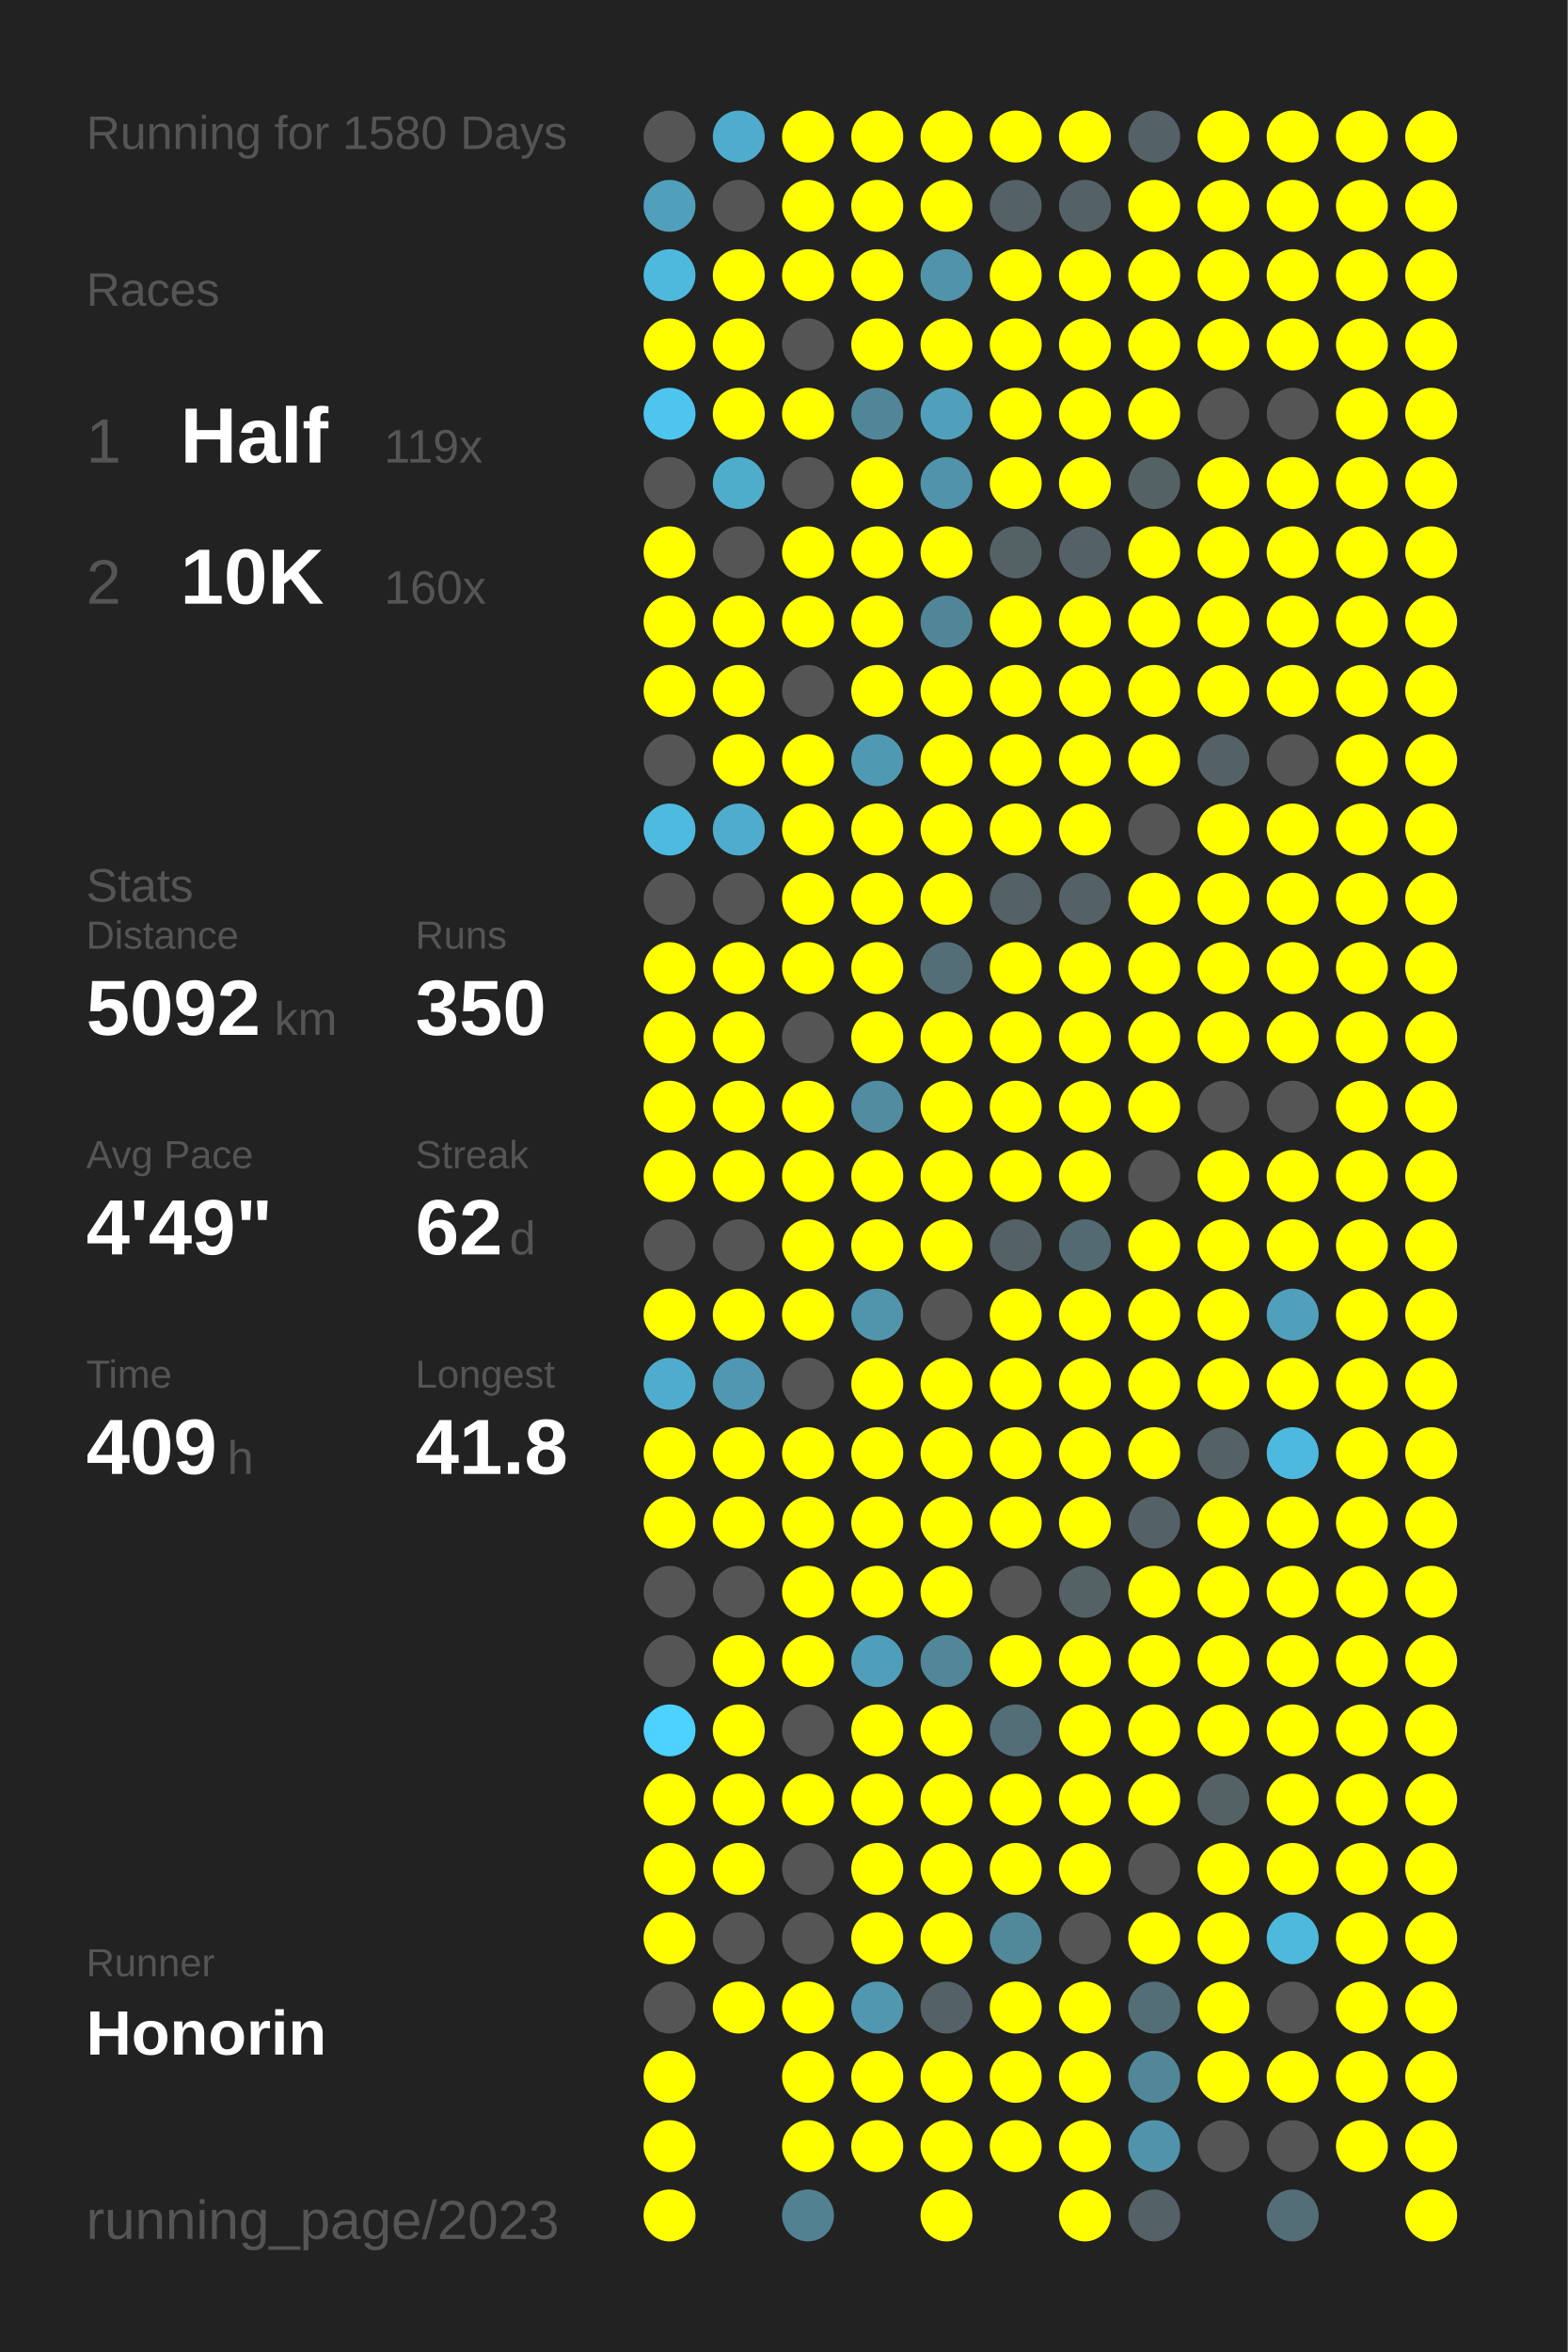
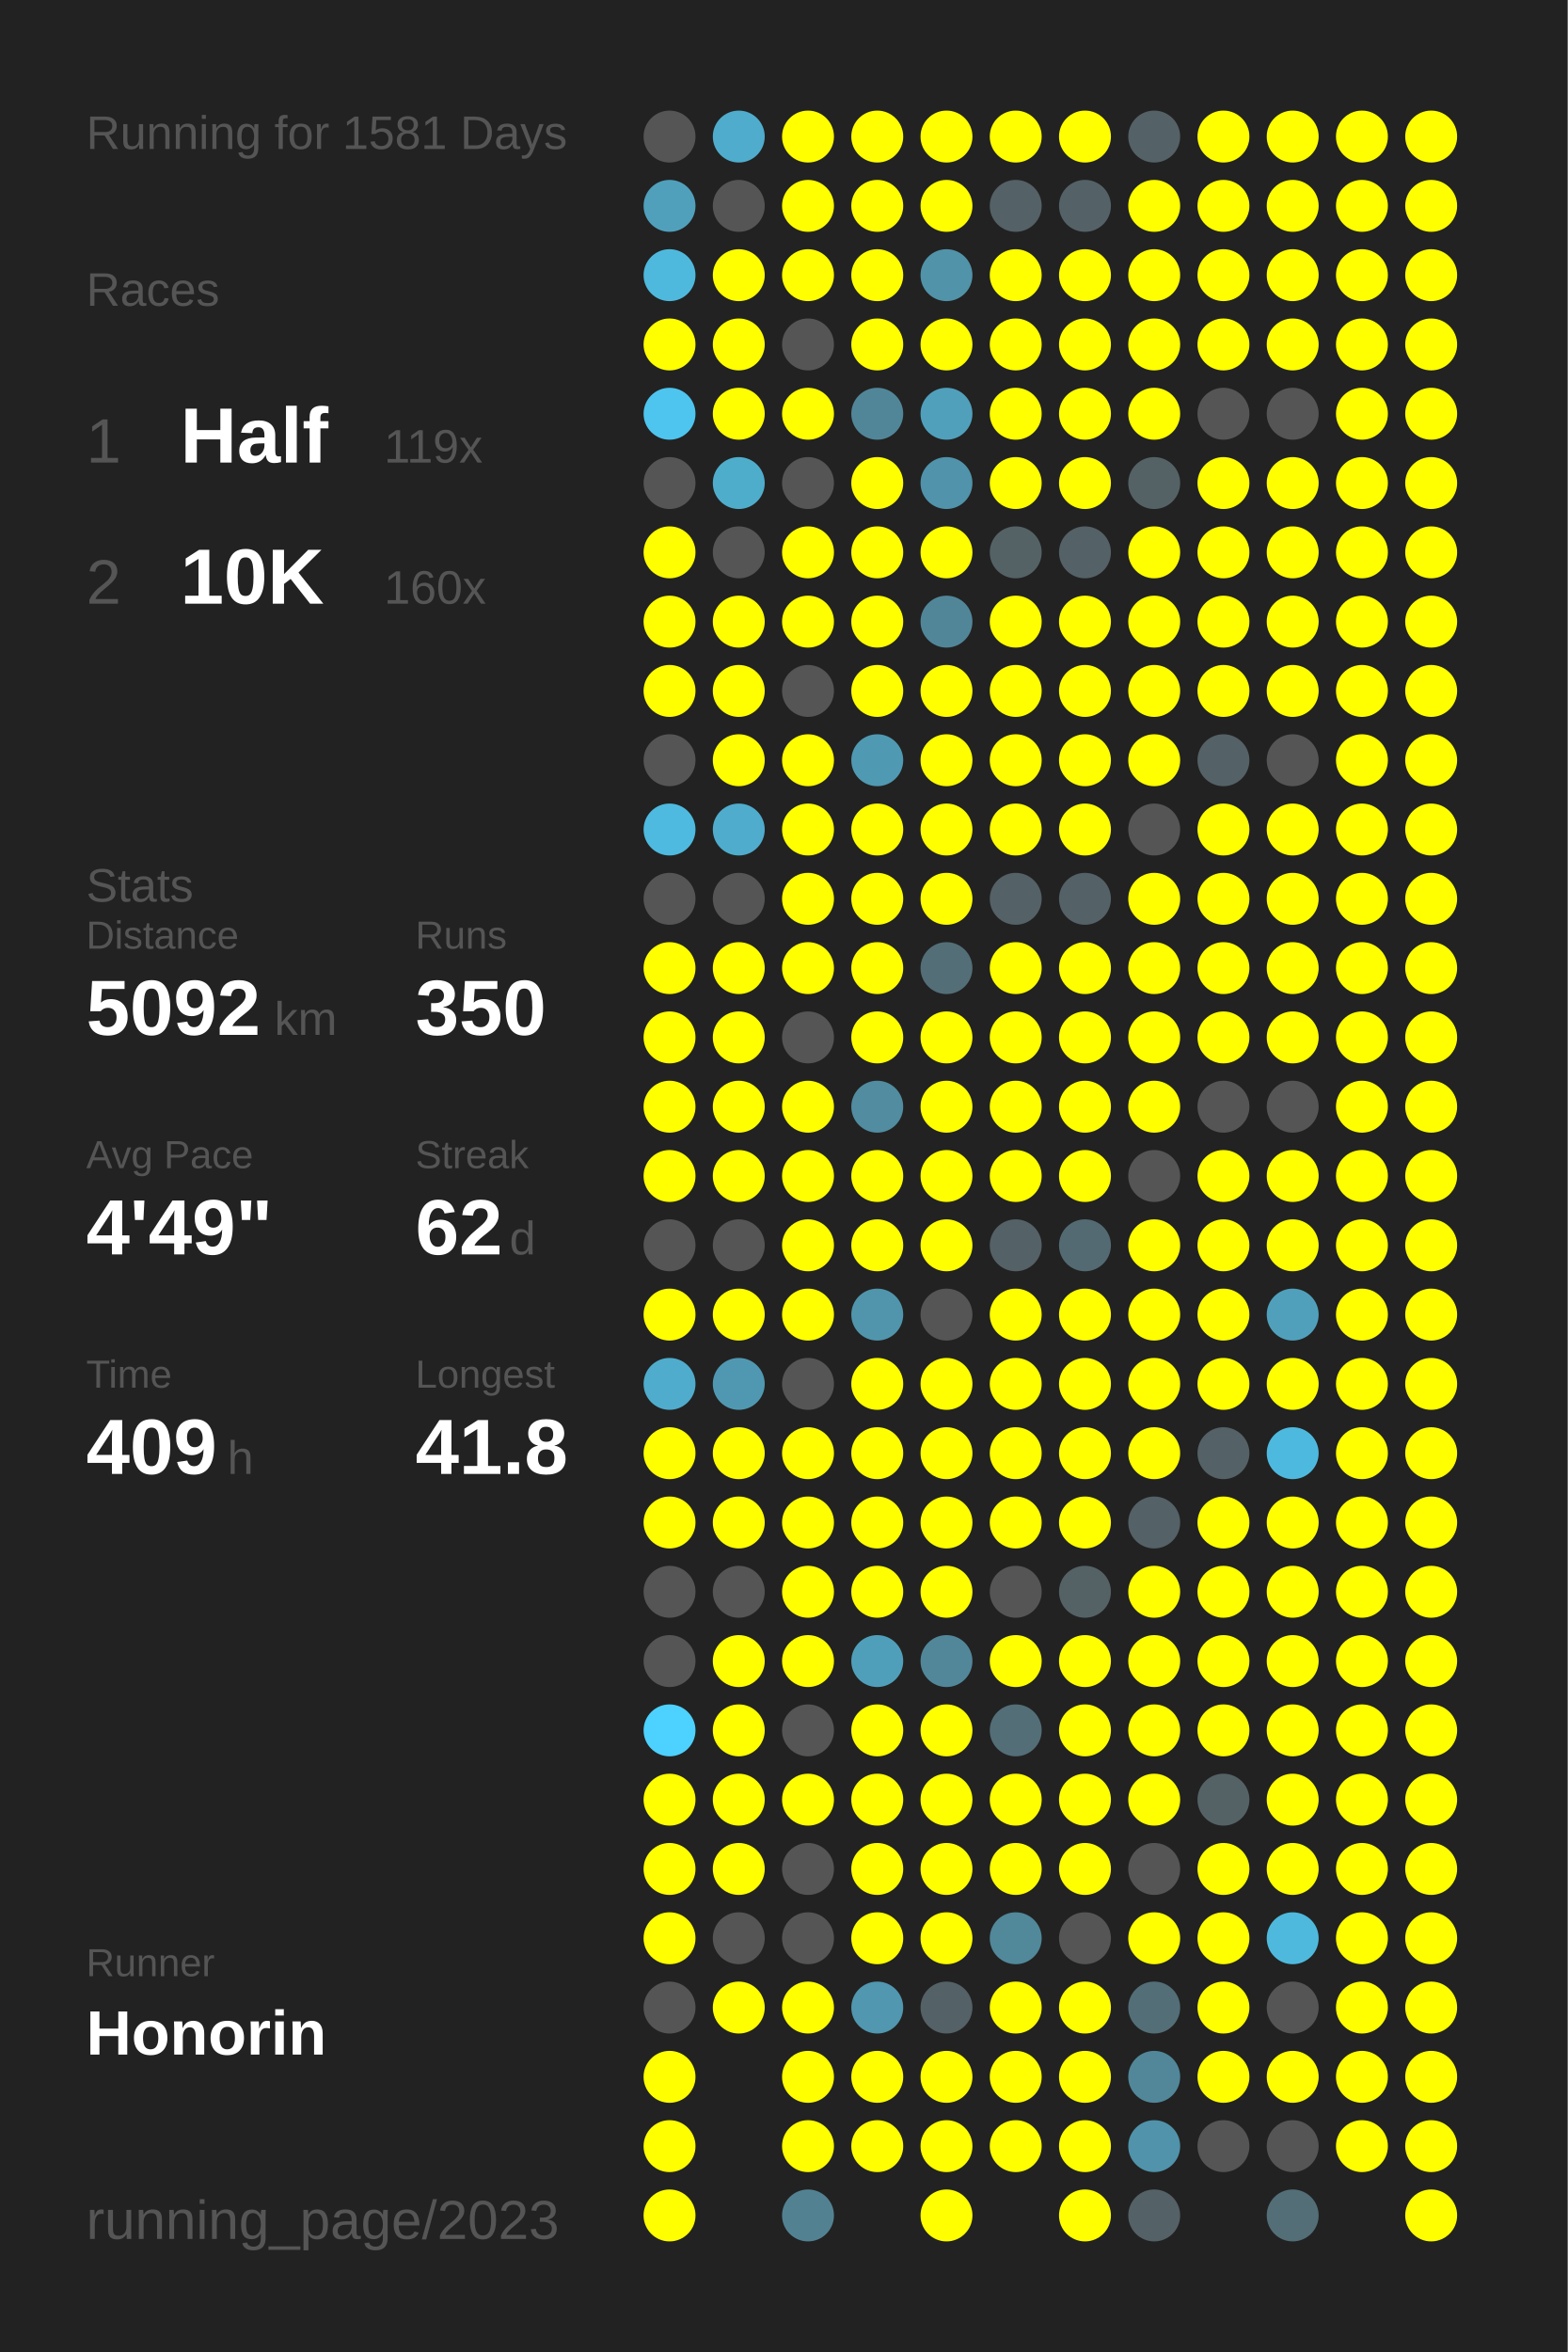
<svg xmlns="http://www.w3.org/2000/svg" baseProfile="full" height="300mm" version="1.1" viewBox="0,0,200,300" width="200mm">
  <defs />
  <rect fill="#222222" height="300" width="200" x="0" y="0" />
-   <text fill="#555555" style="font-size:6px; font-family:Arial;" x="11" y="19">Running for 1580 Days</text>
+   <text fill="#555555" style="font-size:6px; font-family:Arial;" x="11" y="19">Running for 1581 Days</text>
  <text fill="#555555" style="font-size:6px; font-family:Arial;" x="11" y="39">Races</text>
  <text fill="#555555" style="font-size:8px; font-family:Arial;" x="11" y="59">1</text>
  <text fill="#FFFFFF" style="font-size:10px; font-family:Arial; font-weight:bold;" x="23" y="59">Half</text>
  <text fill="#555555" style="font-size:6px; font-family:Arial;" x="49" y="59">119x</text>
  <text fill="#555555" style="font-size:8px; font-family:Arial;" x="11" y="77">2</text>
  <text fill="#FFFFFF" style="font-size:10px; font-family:Arial; font-weight:bold;" x="23" y="77">10K</text>
  <text fill="#555555" style="font-size:6px; font-family:Arial;" x="49" y="77">160x</text>
  <text fill="#555555" style="font-size:6px; font-family:Arial;" x="11" y="115">Stats</text>
  <text fill="#555555" style="font-size:5px; font-family:Arial;" x="11" y="121">Distance</text>
  <text fill="#FFFFFF" style="font-size:10px; font-family:Arial; font-weight:bold;" x="11" y="132">5092</text>
  <text fill="#555555" style="font-size:6px; font-family:Arial;" x="35" y="132">km</text>
  <text fill="#555555" style="font-size:5px; font-family:Arial;" x="53" y="121">Runs</text>
  <text fill="#FFFFFF" style="font-size:10px; font-family:Arial; font-weight:bold;" x="53" y="132">350</text>
  <text fill="#555555" style="font-size:5px; font-family:Arial;" x="11" y="149">Avg Pace</text>
  <text fill="#FFFFFF" style="font-size:10px; font-family:Arial; font-weight:bold;" x="11" y="160">4'49"</text>
  <text fill="#555555" style="font-size:5px; font-family:Arial;" x="53" y="149">Streak</text>
  <text fill="#FFFFFF" style="font-size:10px; font-family:Arial; font-weight:bold;" x="53" y="160">62</text>
  <text fill="#555555" style="font-size:6px; font-family:Arial;" x="65" y="160">d</text>
  <text fill="#555555" style="font-size:5px; font-family:Arial;" x="11" y="177">Time</text>
  <text fill="#FFFFFF" style="font-size:10px; font-family:Arial; font-weight:bold;" x="11" y="188">409</text>
  <text fill="#555555" style="font-size:6px; font-family:Arial;" x="29" y="188">h</text>
  <text fill="#555555" style="font-size:5px; font-family:Arial;" x="53" y="177">Longest</text>
  <text fill="#FFFFFF" style="font-size:10px; font-family:Arial; font-weight:bold;" x="53" y="188">41.8</text>
  <text fill="#555555" style="font-size:5px; font-family:Arial;" x="11" y="252.065">Runner</text>
  <text fill="#FFFFFF" style="font-size:8px; font-family:Arial; font-weight:bold;" x="11" y="262.065">Honorin</text>
  <text fill="#555555" style="font-size:7px; font-family:Arial;" x="11" y="285.581">running_page/2023</text>
  <circle cx="85.417" cy="17.419" fill="#555555" r="3.312" />
  <circle cx="85.417" cy="26.258" fill="#50a0bc" r="3.312" />
  <circle cx="85.417" cy="35.097" fill="#4eb9dd" r="3.312" />
  <circle cx="85.417" cy="43.935" fill="#FFFF00" r="3.312" />
  <circle cx="85.417" cy="52.774" fill="#4dc5ee" r="3.312" />
  <circle cx="85.417" cy="61.613" fill="#555555" r="3.312" />
  <circle cx="85.417" cy="70.452" fill="#FFFF00" r="3.312" />
  <circle cx="85.417" cy="79.29" fill="#FFFF00" r="3.312" />
  <circle cx="85.417" cy="88.129" fill="#FFFF00" r="3.312" />
  <circle cx="85.417" cy="96.968" fill="#555555" r="3.312" />
  <circle cx="85.417" cy="105.806" fill="#4ebadf" r="3.312" />
  <circle cx="85.417" cy="114.645" fill="#555555" r="3.312" />
  <circle cx="85.417" cy="123.484" fill="#FFFF00" r="3.312" />
  <circle cx="85.417" cy="132.323" fill="#FFFF00" r="3.312" />
  <circle cx="85.417" cy="141.161" fill="#FFFF00" r="3.312" />
  <circle cx="85.417" cy="150" fill="#FFFF00" r="3.312" />
  <circle cx="85.417" cy="158.839" fill="#555555" r="3.312" />
  <circle cx="85.417" cy="167.677" fill="#FFFF00" r="3.312" />
  <circle cx="85.417" cy="176.516" fill="#4faccc" r="3.312" />
  <circle cx="85.417" cy="185.355" fill="#FFFF00" r="3.312" />
  <circle cx="85.417" cy="194.194" fill="#FFFF00" r="3.312" />
  <circle cx="85.417" cy="203.032" fill="#555555" r="3.312" />
  <circle cx="85.417" cy="211.871" fill="#555555" r="3.312" />
  <circle cx="85.417" cy="220.71" fill="#4dd1fe" r="3.312" />
  <circle cx="85.417" cy="229.548" fill="#FFFF00" r="3.312" />
  <circle cx="85.417" cy="238.387" fill="#FFFF00" r="3.312" />
  <circle cx="85.417" cy="247.226" fill="#FFFF00" r="3.312" />
  <circle cx="85.417" cy="256.065" fill="#555555" r="3.312" />
  <circle cx="85.417" cy="264.903" fill="#FFFF00" r="3.312" />
  <circle cx="85.417" cy="273.742" fill="#FFFF00" r="3.312" />
  <circle cx="85.417" cy="282.581" fill="#FFFF00" r="3.312" />
  <circle cx="94.25" cy="17.419" fill="#4faccc" r="3.312" />
  <circle cx="94.25" cy="26.258" fill="#555555" r="3.312" />
  <circle cx="94.25" cy="35.097" fill="#FFFF00" r="3.312" />
  <circle cx="94.25" cy="43.935" fill="#FFFF00" r="3.312" />
  <circle cx="94.25" cy="52.774" fill="#FFFF00" r="3.312" />
  <circle cx="94.25" cy="61.613" fill="#4fadcc" r="3.312" />
  <circle cx="94.25" cy="70.452" fill="#555555" r="3.312" />
  <circle cx="94.25" cy="79.29" fill="#FFFF00" r="3.312" />
  <circle cx="94.25" cy="88.129" fill="#FFFF00" r="3.312" />
  <circle cx="94.25" cy="96.968" fill="#FFFF00" r="3.312" />
  <circle cx="94.25" cy="105.806" fill="#4faccc" r="3.312" />
  <circle cx="94.25" cy="114.645" fill="#555555" r="3.312" />
  <circle cx="94.25" cy="123.484" fill="#FFFF00" r="3.312" />
  <circle cx="94.25" cy="132.323" fill="#FFFF00" r="3.312" />
  <circle cx="94.25" cy="141.161" fill="#FFFF00" r="3.312" />
  <circle cx="94.25" cy="150" fill="#FFFF00" r="3.312" />
  <circle cx="94.25" cy="158.839" fill="#555555" r="3.312" />
  <circle cx="94.25" cy="167.677" fill="#FFFF00" r="3.312" />
  <circle cx="94.25" cy="176.516" fill="#5098b1" r="3.312" />
  <circle cx="94.25" cy="185.355" fill="#FFFF00" r="3.312" />
  <circle cx="94.25" cy="194.194" fill="#FFFF00" r="3.312" />
  <circle cx="94.25" cy="203.032" fill="#555555" r="3.312" />
  <circle cx="94.25" cy="211.871" fill="#FFFF00" r="3.312" />
  <circle cx="94.25" cy="220.71" fill="#FFFF00" r="3.312" />
  <circle cx="94.25" cy="229.548" fill="#FFFF00" r="3.312" />
  <circle cx="94.25" cy="238.387" fill="#FFFF00" r="3.312" />
  <circle cx="94.25" cy="247.226" fill="#555555" r="3.312" />
  <circle cx="94.25" cy="256.065" fill="#FFFF00" r="3.312" />
  <circle cx="103.083" cy="17.419" fill="#FFFF00" r="3.312" />
  <circle cx="103.083" cy="26.258" fill="#FFFF00" r="3.312" />
  <circle cx="103.083" cy="35.097" fill="#FFFF00" r="3.312" />
  <circle cx="103.083" cy="43.935" fill="#555555" r="3.312" />
  <circle cx="103.083" cy="52.774" fill="#FFFF00" r="3.312" />
  <circle cx="103.083" cy="61.613" fill="#555555" r="3.312" />
  <circle cx="103.083" cy="70.452" fill="#FFFF00" r="3.312" />
  <circle cx="103.083" cy="79.29" fill="#FFFF00" r="3.312" />
  <circle cx="103.083" cy="88.129" fill="#555555" r="3.312" />
  <circle cx="103.083" cy="96.968" fill="#FFFF00" r="3.312" />
  <circle cx="103.083" cy="105.806" fill="#FFFF00" r="3.312" />
  <circle cx="103.083" cy="114.645" fill="#FFFF00" r="3.312" />
  <circle cx="103.083" cy="123.484" fill="#FFFF00" r="3.312" />
  <circle cx="103.083" cy="132.323" fill="#555555" r="3.312" />
  <circle cx="103.083" cy="141.161" fill="#FFFF00" r="3.312" />
  <circle cx="103.083" cy="150" fill="#FFFF00" r="3.312" />
  <circle cx="103.083" cy="158.839" fill="#FFFF00" r="3.312" />
  <circle cx="103.083" cy="167.677" fill="#FFFF00" r="3.312" />
  <circle cx="103.083" cy="176.516" fill="#555555" r="3.312" />
  <circle cx="103.083" cy="185.355" fill="#FFFF00" r="3.312" />
  <circle cx="103.083" cy="194.194" fill="#FFFF00" r="3.312" />
  <circle cx="103.083" cy="203.032" fill="#FFFF00" r="3.312" />
  <circle cx="103.083" cy="211.871" fill="#FFFF00" r="3.312" />
  <circle cx="103.083" cy="220.71" fill="#555555" r="3.312" />
  <circle cx="103.083" cy="229.548" fill="#FFFF00" r="3.312" />
  <circle cx="103.083" cy="238.387" fill="#555555" r="3.312" />
  <circle cx="103.083" cy="247.226" fill="#555555" r="3.312" />
  <circle cx="103.083" cy="256.065" fill="#FFFF00" r="3.312" />
  <circle cx="103.083" cy="264.903" fill="#FFFF00" r="3.312" />
  <circle cx="103.083" cy="273.742" fill="#FFFF00" r="3.312" />
  <circle cx="103.083" cy="282.581" fill="#528292" r="3.312" />
  <circle cx="111.917" cy="17.419" fill="#FFFF00" r="3.312" />
  <circle cx="111.917" cy="26.258" fill="#FFFF00" r="3.312" />
  <circle cx="111.917" cy="35.097" fill="#FFFF00" r="3.312" />
  <circle cx="111.917" cy="43.935" fill="#FFFF00" r="3.312" />
  <circle cx="111.917" cy="52.774" fill="#518698" r="3.312" />
  <circle cx="111.917" cy="61.613" fill="#FFFF00" r="3.312" />
  <circle cx="111.917" cy="70.452" fill="#FFFF00" r="3.312" />
  <circle cx="111.917" cy="79.29" fill="#FFFF00" r="3.312" />
  <circle cx="111.917" cy="88.129" fill="#FFFF00" r="3.312" />
  <circle cx="111.917" cy="96.968" fill="#5099b2" r="3.312" />
  <circle cx="111.917" cy="105.806" fill="#FFFF00" r="3.312" />
  <circle cx="111.917" cy="114.645" fill="#FFFF00" r="3.312" />
  <circle cx="111.917" cy="123.484" fill="#FFFF00" r="3.312" />
  <circle cx="111.917" cy="132.323" fill="#FFFF00" r="3.312" />
  <circle cx="111.917" cy="141.161" fill="#518ca0" r="3.312" />
  <circle cx="111.917" cy="150" fill="#FFFF00" r="3.312" />
  <circle cx="111.917" cy="158.839" fill="#FFFF00" r="3.312" />
  <circle cx="111.917" cy="167.677" fill="#5095ac" r="3.312" />
  <circle cx="111.917" cy="176.516" fill="#FFFF00" r="3.312" />
  <circle cx="111.917" cy="185.355" fill="#FFFF00" r="3.312" />
  <circle cx="111.917" cy="194.194" fill="#FFFF00" r="3.312" />
  <circle cx="111.917" cy="203.032" fill="#FFFF00" r="3.312" />
  <circle cx="111.917" cy="211.871" fill="#509fba" r="3.312" />
  <circle cx="111.917" cy="220.71" fill="#FFFF00" r="3.312" />
  <circle cx="111.917" cy="229.548" fill="#FFFF00" r="3.312" />
  <circle cx="111.917" cy="238.387" fill="#FFFF00" r="3.312" />
  <circle cx="111.917" cy="247.226" fill="#FFFF00" r="3.312" />
  <circle cx="111.917" cy="256.065" fill="#5097af" r="3.312" />
  <circle cx="111.917" cy="264.903" fill="#FFFF00" r="3.312" />
  <circle cx="111.917" cy="273.742" fill="#FFFF00" r="3.312" />
  <circle cx="120.75" cy="17.419" fill="#FFFF00" r="3.312" />
  <circle cx="120.75" cy="26.258" fill="#FFFF00" r="3.312" />
  <circle cx="120.75" cy="35.097" fill="#5193a9" r="3.312" />
  <circle cx="120.75" cy="43.935" fill="#FFFF00" r="3.312" />
  <circle cx="120.75" cy="52.774" fill="#50a0bc" r="3.312" />
  <circle cx="120.75" cy="61.613" fill="#5093aa" r="3.312" />
  <circle cx="120.75" cy="70.452" fill="#FFFF00" r="3.312" />
  <circle cx="120.75" cy="79.29" fill="#518698" r="3.312" />
  <circle cx="120.75" cy="88.129" fill="#FFFF00" r="3.312" />
  <circle cx="120.75" cy="96.968" fill="#FFFF00" r="3.312" />
  <circle cx="120.75" cy="105.806" fill="#FFFF00" r="3.312" />
  <circle cx="120.75" cy="114.645" fill="#FFFF00" r="3.312" />
  <circle cx="120.75" cy="123.484" fill="#536e77" r="3.312" />
  <circle cx="120.75" cy="132.323" fill="#FFFF00" r="3.312" />
  <circle cx="120.75" cy="141.161" fill="#FFFF00" r="3.312" />
  <circle cx="120.75" cy="150" fill="#FFFF00" r="3.312" />
  <circle cx="120.75" cy="158.839" fill="#FFFF00" r="3.312" />
  <circle cx="120.75" cy="167.677" fill="#555555" r="3.312" />
  <circle cx="120.75" cy="176.516" fill="#FFFF00" r="3.312" />
  <circle cx="120.75" cy="185.355" fill="#FFFF00" r="3.312" />
  <circle cx="120.75" cy="194.194" fill="#FFFF00" r="3.312" />
  <circle cx="120.75" cy="203.032" fill="#FFFF00" r="3.312" />
  <circle cx="120.75" cy="211.871" fill="#518799" r="3.312" />
  <circle cx="120.75" cy="220.71" fill="#FFFF00" r="3.312" />
  <circle cx="120.75" cy="229.548" fill="#FFFF00" r="3.312" />
  <circle cx="120.75" cy="238.387" fill="#FFFF00" r="3.312" />
  <circle cx="120.75" cy="247.226" fill="#FFFF00" r="3.312" />
  <circle cx="120.75" cy="256.065" fill="#546166" r="3.312" />
  <circle cx="120.75" cy="264.903" fill="#FFFF00" r="3.312" />
  <circle cx="120.75" cy="273.742" fill="#FFFF00" r="3.312" />
  <circle cx="120.75" cy="282.581" fill="#FFFF00" r="3.312" />
  <circle cx="129.583" cy="17.419" fill="#FFFF00" r="3.312" />
  <circle cx="129.583" cy="26.258" fill="#546166" r="3.312" />
  <circle cx="129.583" cy="35.097" fill="#FFFF00" r="3.312" />
  <circle cx="129.583" cy="43.935" fill="#FFFF00" r="3.312" />
  <circle cx="129.583" cy="52.774" fill="#FFFF00" r="3.312" />
  <circle cx="129.583" cy="61.613" fill="#FFFF00" r="3.312" />
  <circle cx="129.583" cy="70.452" fill="#546266" r="3.312" />
  <circle cx="129.583" cy="79.29" fill="#FFFF00" r="3.312" />
  <circle cx="129.583" cy="88.129" fill="#FFFF00" r="3.312" />
  <circle cx="129.583" cy="96.968" fill="#FFFF00" r="3.312" />
  <circle cx="129.583" cy="105.806" fill="#FFFF00" r="3.312" />
  <circle cx="129.583" cy="114.645" fill="#546166" r="3.312" />
  <circle cx="129.583" cy="123.484" fill="#FFFF00" r="3.312" />
  <circle cx="129.583" cy="132.323" fill="#FFFF00" r="3.312" />
  <circle cx="129.583" cy="141.161" fill="#FFFF00" r="3.312" />
  <circle cx="129.583" cy="150" fill="#FFFF00" r="3.312" />
  <circle cx="129.583" cy="158.839" fill="#546166" r="3.312" />
  <circle cx="129.583" cy="167.677" fill="#FFFF00" r="3.312" />
  <circle cx="129.583" cy="176.516" fill="#FFFF00" r="3.312" />
  <circle cx="129.583" cy="185.355" fill="#FFFF00" r="3.312" />
  <circle cx="129.583" cy="194.194" fill="#FFFF00" r="3.312" />
  <circle cx="129.583" cy="203.032" fill="#555555" r="3.312" />
  <circle cx="129.583" cy="211.871" fill="#FFFF00" r="3.312" />
  <circle cx="129.583" cy="220.71" fill="#536e77" r="3.312" />
  <circle cx="129.583" cy="229.548" fill="#FFFF00" r="3.312" />
  <circle cx="129.583" cy="238.387" fill="#FFFF00" r="3.312" />
  <circle cx="129.583" cy="247.226" fill="#51889a" r="3.312" />
  <circle cx="129.583" cy="256.065" fill="#FFFF00" r="3.312" />
  <circle cx="129.583" cy="264.903" fill="#FFFF00" r="3.312" />
  <circle cx="129.583" cy="273.742" fill="#FFFF00" r="3.312" />
  <circle cx="138.417" cy="17.419" fill="#FFFF00" r="3.312" />
  <circle cx="138.417" cy="26.258" fill="#546267" r="3.312" />
  <circle cx="138.417" cy="35.097" fill="#FFFF00" r="3.312" />
  <circle cx="138.417" cy="43.935" fill="#FFFF00" r="3.312" />
  <circle cx="138.417" cy="52.774" fill="#FFFF00" r="3.312" />
  <circle cx="138.417" cy="61.613" fill="#FFFF00" r="3.312" />
  <circle cx="138.417" cy="70.452" fill="#546166" r="3.312" />
  <circle cx="138.417" cy="79.29" fill="#FFFF00" r="3.312" />
  <circle cx="138.417" cy="88.129" fill="#FFFF00" r="3.312" />
  <circle cx="138.417" cy="96.968" fill="#FFFF00" r="3.312" />
  <circle cx="138.417" cy="105.806" fill="#FFFF00" r="3.312" />
  <circle cx="138.417" cy="114.645" fill="#546166" r="3.312" />
  <circle cx="138.417" cy="123.484" fill="#FFFF00" r="3.312" />
  <circle cx="138.417" cy="132.323" fill="#FFFF00" r="3.312" />
  <circle cx="138.417" cy="141.161" fill="#FFFF00" r="3.312" />
  <circle cx="138.417" cy="150" fill="#FFFF00" r="3.312" />
  <circle cx="138.417" cy="158.839" fill="#536a72" r="3.312" />
  <circle cx="138.417" cy="167.677" fill="#FFFF00" r="3.312" />
  <circle cx="138.417" cy="176.516" fill="#FFFF00" r="3.312" />
  <circle cx="138.417" cy="185.355" fill="#FFFF00" r="3.312" />
  <circle cx="138.417" cy="194.194" fill="#FFFF00" r="3.312" />
  <circle cx="138.417" cy="203.032" fill="#546266" r="3.312" />
  <circle cx="138.417" cy="211.871" fill="#FFFF00" r="3.312" />
  <circle cx="138.417" cy="220.71" fill="#FFFF00" r="3.312" />
  <circle cx="138.417" cy="229.548" fill="#FFFF00" r="3.312" />
  <circle cx="138.417" cy="238.387" fill="#FFFF00" r="3.312" />
  <circle cx="138.417" cy="247.226" fill="#555555" r="3.312" />
  <circle cx="138.417" cy="256.065" fill="#FFFF00" r="3.312" />
  <circle cx="138.417" cy="264.903" fill="#FFFF00" r="3.312" />
  <circle cx="138.417" cy="273.742" fill="#FFFF00" r="3.312" />
  <circle cx="138.417" cy="282.581" fill="#FFFF00" r="3.312" />
  <circle cx="147.25" cy="17.419" fill="#546166" r="3.312" />
  <circle cx="147.25" cy="26.258" fill="#FFFF00" r="3.312" />
  <circle cx="147.25" cy="35.097" fill="#FFFF00" r="3.312" />
  <circle cx="147.25" cy="43.935" fill="#FFFF00" r="3.312" />
  <circle cx="147.25" cy="52.774" fill="#FFFF00" r="3.312" />
  <circle cx="147.25" cy="61.613" fill="#546266" r="3.312" />
  <circle cx="147.25" cy="70.452" fill="#FFFF00" r="3.312" />
  <circle cx="147.25" cy="79.29" fill="#FFFF00" r="3.312" />
  <circle cx="147.25" cy="88.129" fill="#FFFF00" r="3.312" />
  <circle cx="147.25" cy="96.968" fill="#FFFF00" r="3.312" />
  <circle cx="147.25" cy="105.806" fill="#555555" r="3.312" />
  <circle cx="147.25" cy="114.645" fill="#FFFF00" r="3.312" />
  <circle cx="147.25" cy="123.484" fill="#FFFF00" r="3.312" />
  <circle cx="147.25" cy="132.323" fill="#FFFF00" r="3.312" />
  <circle cx="147.25" cy="141.161" fill="#FFFF00" r="3.312" />
  <circle cx="147.25" cy="150" fill="#555555" r="3.312" />
  <circle cx="147.25" cy="158.839" fill="#FFFF00" r="3.312" />
  <circle cx="147.25" cy="167.677" fill="#FFFF00" r="3.312" />
  <circle cx="147.25" cy="176.516" fill="#FFFF00" r="3.312" />
  <circle cx="147.25" cy="185.355" fill="#FFFF00" r="3.312" />
  <circle cx="147.25" cy="194.194" fill="#546166" r="3.312" />
  <circle cx="147.25" cy="203.032" fill="#FFFF00" r="3.312" />
  <circle cx="147.25" cy="211.871" fill="#FFFF00" r="3.312" />
  <circle cx="147.25" cy="220.71" fill="#FFFF00" r="3.312" />
  <circle cx="147.25" cy="229.548" fill="#FFFF00" r="3.312" />
  <circle cx="147.25" cy="238.387" fill="#555555" r="3.312" />
  <circle cx="147.25" cy="247.226" fill="#FFFF00" r="3.312" />
  <circle cx="147.25" cy="256.065" fill="#536e77" r="3.312" />
  <circle cx="147.25" cy="264.903" fill="#518799" r="3.312" />
  <circle cx="147.25" cy="273.742" fill="#5093aa" r="3.312" />
  <circle cx="147.25" cy="282.581" fill="#546166" r="3.312" />
  <circle cx="156.083" cy="17.419" fill="#FFFF00" r="3.312" />
  <circle cx="156.083" cy="26.258" fill="#FFFF00" r="3.312" />
  <circle cx="156.083" cy="35.097" fill="#FFFF00" r="3.312" />
  <circle cx="156.083" cy="43.935" fill="#FFFF00" r="3.312" />
  <circle cx="156.083" cy="52.774" fill="#555555" r="3.312" />
  <circle cx="156.083" cy="61.613" fill="#FFFF00" r="3.312" />
  <circle cx="156.083" cy="70.452" fill="#FFFF00" r="3.312" />
  <circle cx="156.083" cy="79.29" fill="#FFFF00" r="3.312" />
  <circle cx="156.083" cy="88.129" fill="#FFFF00" r="3.312" />
  <circle cx="156.083" cy="96.968" fill="#546166" r="3.312" />
  <circle cx="156.083" cy="105.806" fill="#FFFF00" r="3.312" />
  <circle cx="156.083" cy="114.645" fill="#FFFF00" r="3.312" />
  <circle cx="156.083" cy="123.484" fill="#FFFF00" r="3.312" />
  <circle cx="156.083" cy="132.323" fill="#FFFF00" r="3.312" />
  <circle cx="156.083" cy="141.161" fill="#555555" r="3.312" />
  <circle cx="156.083" cy="150" fill="#FFFF00" r="3.312" />
  <circle cx="156.083" cy="158.839" fill="#FFFF00" r="3.312" />
  <circle cx="156.083" cy="167.677" fill="#FFFF00" r="3.312" />
  <circle cx="156.083" cy="176.516" fill="#FFFF00" r="3.312" />
  <circle cx="156.083" cy="185.355" fill="#546166" r="3.312" />
  <circle cx="156.083" cy="194.194" fill="#FFFF00" r="3.312" />
  <circle cx="156.083" cy="203.032" fill="#FFFF00" r="3.312" />
  <circle cx="156.083" cy="211.871" fill="#FFFF00" r="3.312" />
  <circle cx="156.083" cy="220.71" fill="#FFFF00" r="3.312" />
  <circle cx="156.083" cy="229.548" fill="#546266" r="3.312" />
  <circle cx="156.083" cy="238.387" fill="#FFFF00" r="3.312" />
  <circle cx="156.083" cy="247.226" fill="#FFFF00" r="3.312" />
  <circle cx="156.083" cy="256.065" fill="#FFFF00" r="3.312" />
  <circle cx="156.083" cy="264.903" fill="#FFFF00" r="3.312" />
  <circle cx="156.083" cy="273.742" fill="#555555" r="3.312" />
  <circle cx="164.917" cy="17.419" fill="#FFFF00" r="3.312" />
  <circle cx="164.917" cy="26.258" fill="#FFFF00" r="3.312" />
  <circle cx="164.917" cy="35.097" fill="#FFFF00" r="3.312" />
  <circle cx="164.917" cy="43.935" fill="#FFFF00" r="3.312" />
  <circle cx="164.917" cy="52.774" fill="#555555" r="3.312" />
  <circle cx="164.917" cy="61.613" fill="#FFFF00" r="3.312" />
  <circle cx="164.917" cy="70.452" fill="#FFFF00" r="3.312" />
  <circle cx="164.917" cy="79.29" fill="#FFFF00" r="3.312" />
  <circle cx="164.917" cy="88.129" fill="#FFFF00" r="3.312" />
  <circle cx="164.917" cy="96.968" fill="#555555" r="3.312" />
  <circle cx="164.917" cy="105.806" fill="#FFFF00" r="3.312" />
  <circle cx="164.917" cy="114.645" fill="#FFFF00" r="3.312" />
  <circle cx="164.917" cy="123.484" fill="#FFFF00" r="3.312" />
  <circle cx="164.917" cy="132.323" fill="#FFFF00" r="3.312" />
  <circle cx="164.917" cy="141.161" fill="#555555" r="3.312" />
  <circle cx="164.917" cy="150" fill="#FFFF00" r="3.312" />
  <circle cx="164.917" cy="158.839" fill="#FFFF00" r="3.312" />
  <circle cx="164.917" cy="167.677" fill="#50a0bb" r="3.312" />
  <circle cx="164.917" cy="176.516" fill="#FFFF00" r="3.312" />
  <circle cx="164.917" cy="185.355" fill="#4eb9de" r="3.312" />
  <circle cx="164.917" cy="194.194" fill="#FFFF00" r="3.312" />
  <circle cx="164.917" cy="203.032" fill="#FFFF00" r="3.312" />
  <circle cx="164.917" cy="211.871" fill="#FFFF00" r="3.312" />
  <circle cx="164.917" cy="220.71" fill="#FFFF00" r="3.312" />
  <circle cx="164.917" cy="229.548" fill="#FFFF00" r="3.312" />
  <circle cx="164.917" cy="238.387" fill="#FFFF00" r="3.312" />
  <circle cx="164.917" cy="247.226" fill="#4eb9dd" r="3.312" />
  <circle cx="164.917" cy="256.065" fill="#555555" r="3.312" />
  <circle cx="164.917" cy="264.903" fill="#FFFF00" r="3.312" />
  <circle cx="164.917" cy="273.742" fill="#555555" r="3.312" />
  <circle cx="164.917" cy="282.581" fill="#536e77" r="3.312" />
  <circle cx="173.75" cy="17.419" fill="#FFFF00" r="3.312" />
  <circle cx="173.75" cy="26.258" fill="#FFFF00" r="3.312" />
  <circle cx="173.75" cy="35.097" fill="#FFFF00" r="3.312" />
  <circle cx="173.75" cy="43.935" fill="#FFFF00" r="3.312" />
  <circle cx="173.75" cy="52.774" fill="#FFFF00" r="3.312" />
  <circle cx="173.75" cy="61.613" fill="#FFFF00" r="3.312" />
  <circle cx="173.75" cy="70.452" fill="#FFFF00" r="3.312" />
  <circle cx="173.75" cy="79.29" fill="#FFFF00" r="3.312" />
  <circle cx="173.75" cy="88.129" fill="#FFFF00" r="3.312" />
  <circle cx="173.75" cy="96.968" fill="#FFFF00" r="3.312" />
  <circle cx="173.75" cy="105.806" fill="#FFFF00" r="3.312" />
  <circle cx="173.75" cy="114.645" fill="#FFFF00" r="3.312" />
  <circle cx="173.75" cy="123.484" fill="#FFFF00" r="3.312" />
  <circle cx="173.75" cy="132.323" fill="#FFFF00" r="3.312" />
  <circle cx="173.75" cy="141.161" fill="#FFFF00" r="3.312" />
  <circle cx="173.75" cy="150" fill="#FFFF00" r="3.312" />
  <circle cx="173.75" cy="158.839" fill="#FFFF00" r="3.312" />
  <circle cx="173.75" cy="167.677" fill="#FFFF00" r="3.312" />
  <circle cx="173.75" cy="176.516" fill="#FFFF00" r="3.312" />
  <circle cx="173.75" cy="185.355" fill="#FFFF00" r="3.312" />
  <circle cx="173.75" cy="194.194" fill="#FFFF00" r="3.312" />
  <circle cx="173.75" cy="203.032" fill="#FFFF00" r="3.312" />
  <circle cx="173.75" cy="211.871" fill="#FFFF00" r="3.312" />
  <circle cx="173.75" cy="220.71" fill="#FFFF00" r="3.312" />
  <circle cx="173.75" cy="229.548" fill="#FFFF00" r="3.312" />
  <circle cx="173.75" cy="238.387" fill="#FFFF00" r="3.312" />
  <circle cx="173.75" cy="247.226" fill="#FFFF00" r="3.312" />
  <circle cx="173.75" cy="256.065" fill="#FFFF00" r="3.312" />
  <circle cx="173.75" cy="264.903" fill="#FFFF00" r="3.312" />
  <circle cx="173.75" cy="273.742" fill="#FFFF00" r="3.312" />
  <circle cx="182.583" cy="17.419" fill="#FFFF00" r="3.312" />
  <circle cx="182.583" cy="26.258" fill="#FFFF00" r="3.312" />
  <circle cx="182.583" cy="35.097" fill="#FFFF00" r="3.312" />
  <circle cx="182.583" cy="43.935" fill="#FFFF00" r="3.312" />
  <circle cx="182.583" cy="52.774" fill="#FFFF00" r="3.312" />
  <circle cx="182.583" cy="61.613" fill="#FFFF00" r="3.312" />
  <circle cx="182.583" cy="70.452" fill="#FFFF00" r="3.312" />
  <circle cx="182.583" cy="79.29" fill="#FFFF00" r="3.312" />
  <circle cx="182.583" cy="88.129" fill="#FFFF00" r="3.312" />
  <circle cx="182.583" cy="96.968" fill="#FFFF00" r="3.312" />
  <circle cx="182.583" cy="105.806" fill="#FFFF00" r="3.312" />
  <circle cx="182.583" cy="114.645" fill="#FFFF00" r="3.312" />
  <circle cx="182.583" cy="123.484" fill="#FFFF00" r="3.312" />
  <circle cx="182.583" cy="132.323" fill="#FFFF00" r="3.312" />
  <circle cx="182.583" cy="141.161" fill="#FFFF00" r="3.312" />
  <circle cx="182.583" cy="150" fill="#FFFF00" r="3.312" />
  <circle cx="182.583" cy="158.839" fill="#FFFF00" r="3.312" />
  <circle cx="182.583" cy="167.677" fill="#FFFF00" r="3.312" />
  <circle cx="182.583" cy="176.516" fill="#FFFF00" r="3.312" />
  <circle cx="182.583" cy="185.355" fill="#FFFF00" r="3.312" />
  <circle cx="182.583" cy="194.194" fill="#FFFF00" r="3.312" />
  <circle cx="182.583" cy="203.032" fill="#FFFF00" r="3.312" />
  <circle cx="182.583" cy="211.871" fill="#FFFF00" r="3.312" />
  <circle cx="182.583" cy="220.71" fill="#FFFF00" r="3.312" />
  <circle cx="182.583" cy="229.548" fill="#FFFF00" r="3.312" />
  <circle cx="182.583" cy="238.387" fill="#FFFF00" r="3.312" />
  <circle cx="182.583" cy="247.226" fill="#FFFF00" r="3.312" />
  <circle cx="182.583" cy="256.065" fill="#FFFF00" r="3.312" />
  <circle cx="182.583" cy="264.903" fill="#FFFF00" r="3.312" />
  <circle cx="182.583" cy="273.742" fill="#FFFF00" r="3.312" />
  <circle cx="182.583" cy="282.581" fill="#FFFF00" r="3.312" />
</svg>
